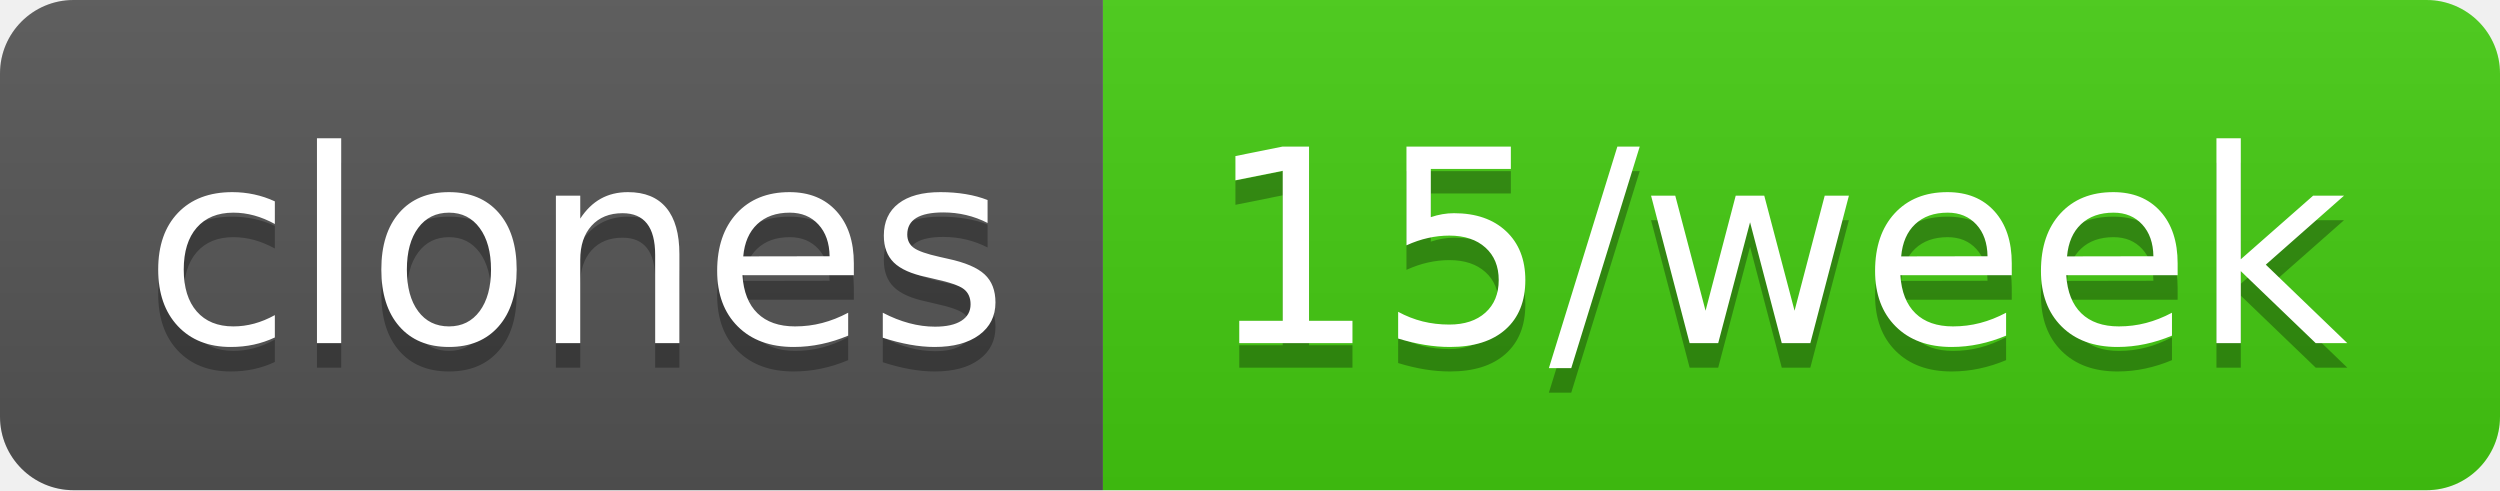
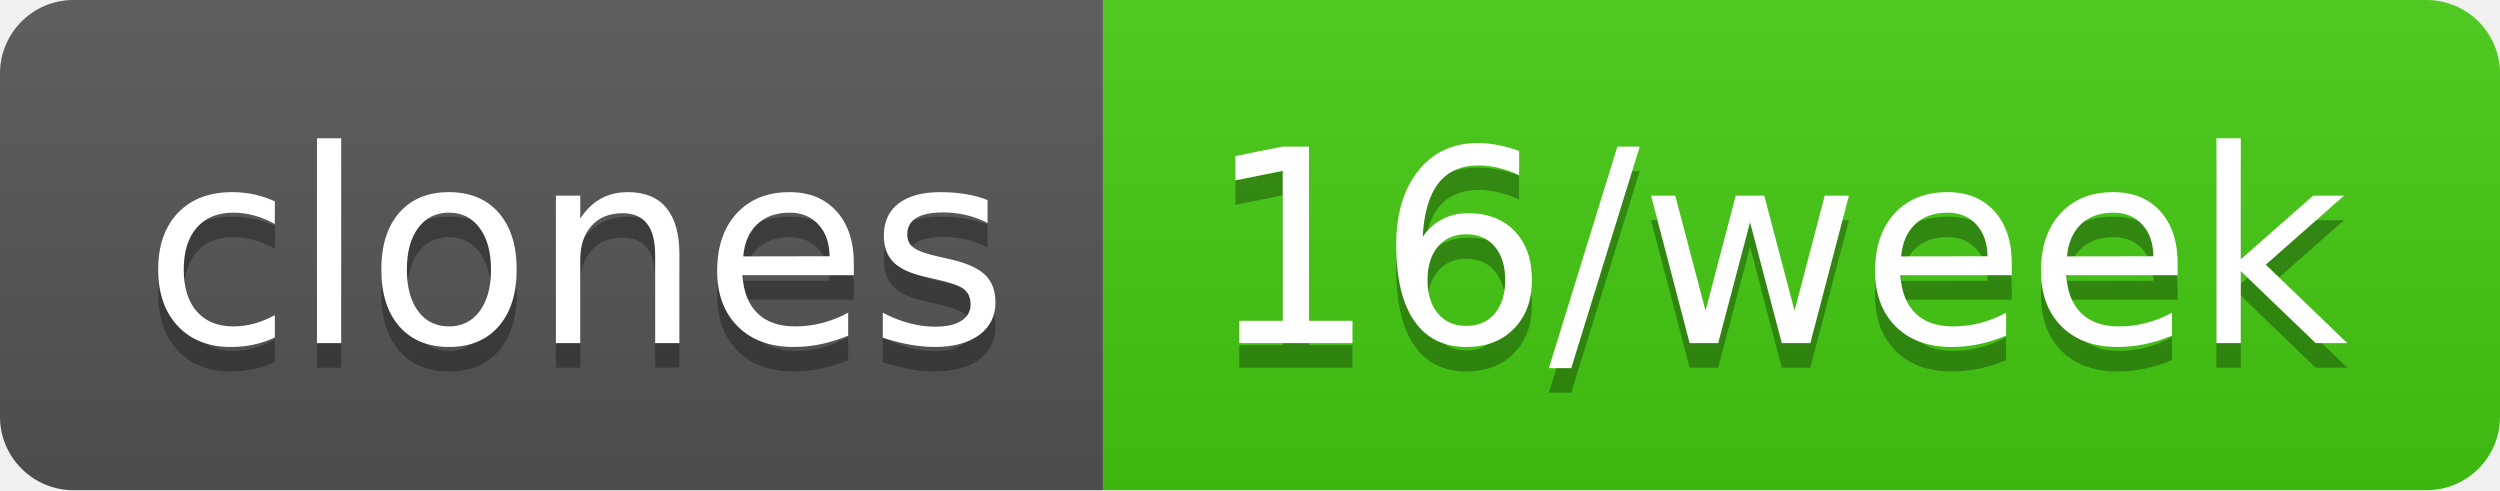
- <svg xmlns="http://www.w3.org/2000/svg" width="102" height="20" role="img" aria-label="clones: 15/week">
+ <svg xmlns="http://www.w3.org/2000/svg" width="102" height="20" role="img" aria-label="clones: 16/week">
  <linearGradient id="s" x2="0" y2="100%">
    <stop offset="0" stop-color="#bbb" stop-opacity=".1" />
    <stop offset="1" stop-opacity=".1" />
  </linearGradient>
  <clipPath id="r">
    <rect width="102" height="20" rx="3" fill="#fff" />
  </clipPath>
  <g clip-path="url(#r)">
    <rect width="45" height="20" fill="#555" />
    <rect x="45" width="57" height="20" fill="#4c1" />
    <rect width="102" height="20" fill="url(#s)" />
  </g>
  <g fill="#fff" text-anchor="middle" font-family="Verdana,Geneva,DejaVu Sans,sans-serif" text-rendering="geometricPrecision" font-size="110">
    <text aria-hidden="true" x="235" y="150" fill="#010101" fill-opacity=".3" transform="scale(.1)" textLength="350">clones</text>
    <text x="235" y="140" transform="scale(.1)" fill="#fff" textLength="350">clones</text>
-     <text aria-hidden="true" x="725" y="150" fill="#010101" fill-opacity=".3" transform="scale(.1)" textLength="470">15/week</text>
-     <text x="725" y="140" transform="scale(.1)" fill="#fff" textLength="470">15/week</text>
+     <text aria-hidden="true" x="725" y="150" fill="#010101" fill-opacity=".3" transform="scale(.1)" textLength="470">16/week</text>
+     <text x="725" y="140" transform="scale(.1)" fill="#fff" textLength="470">16/week</text>
  </g>
</svg>
